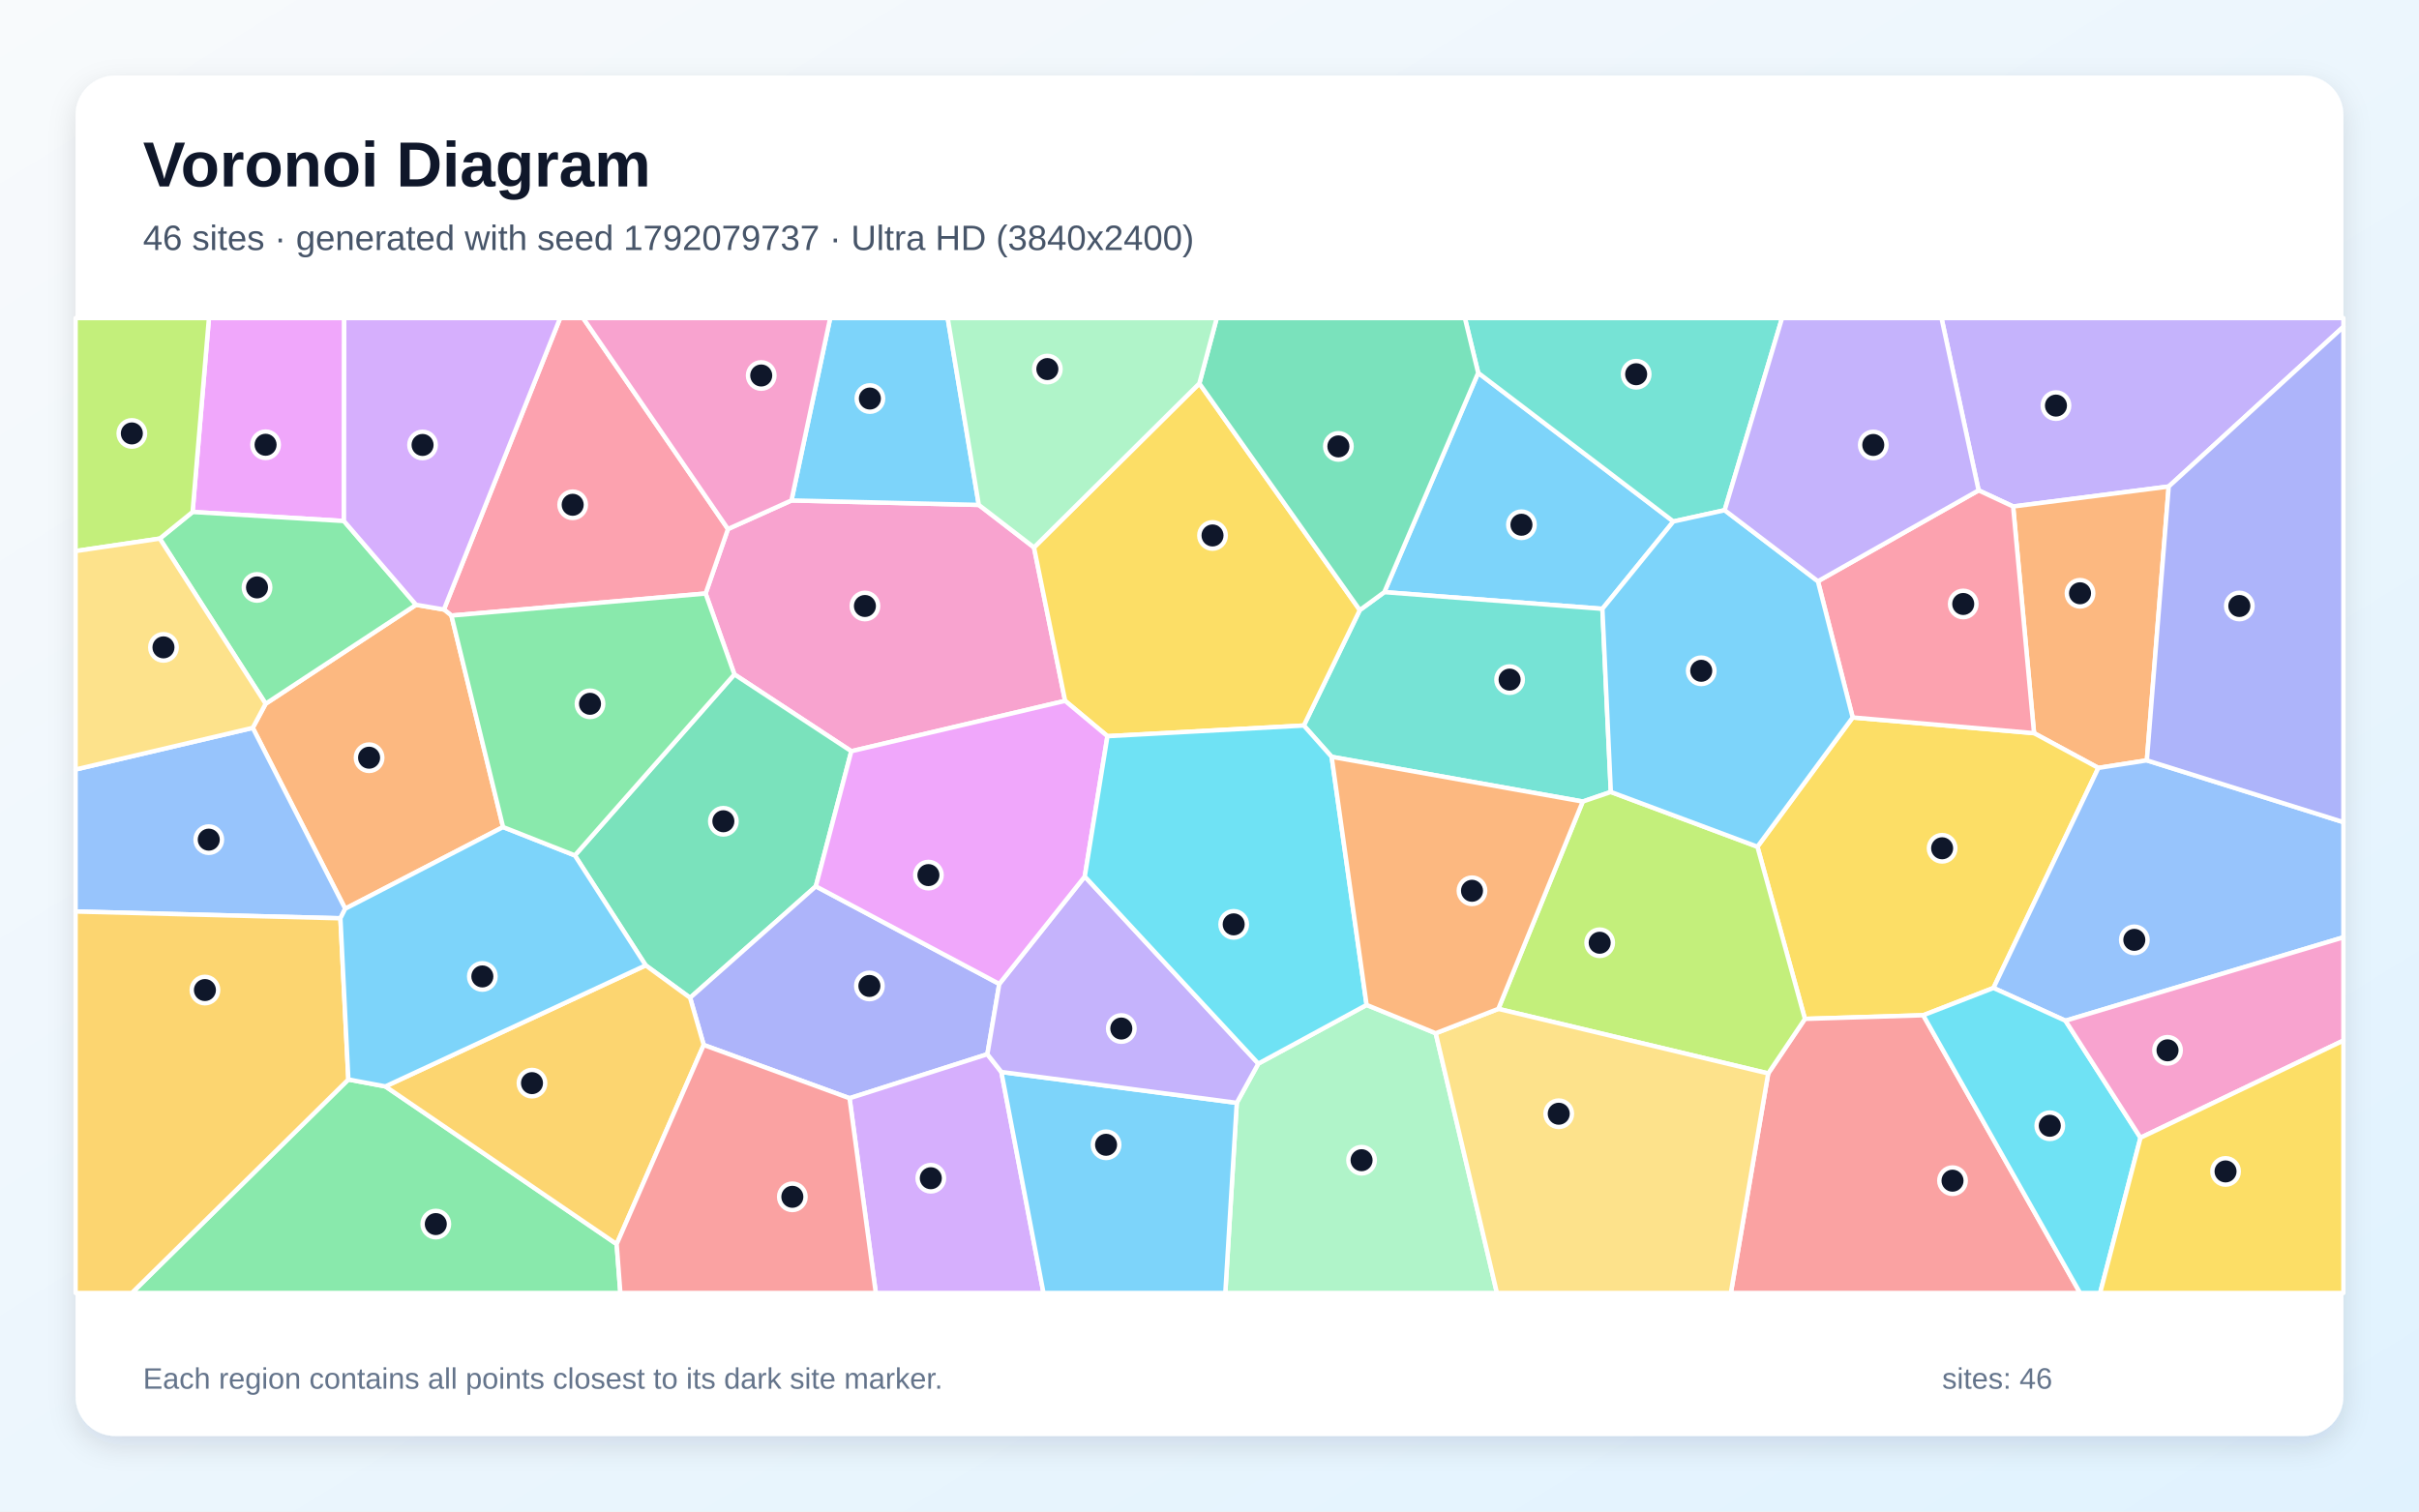
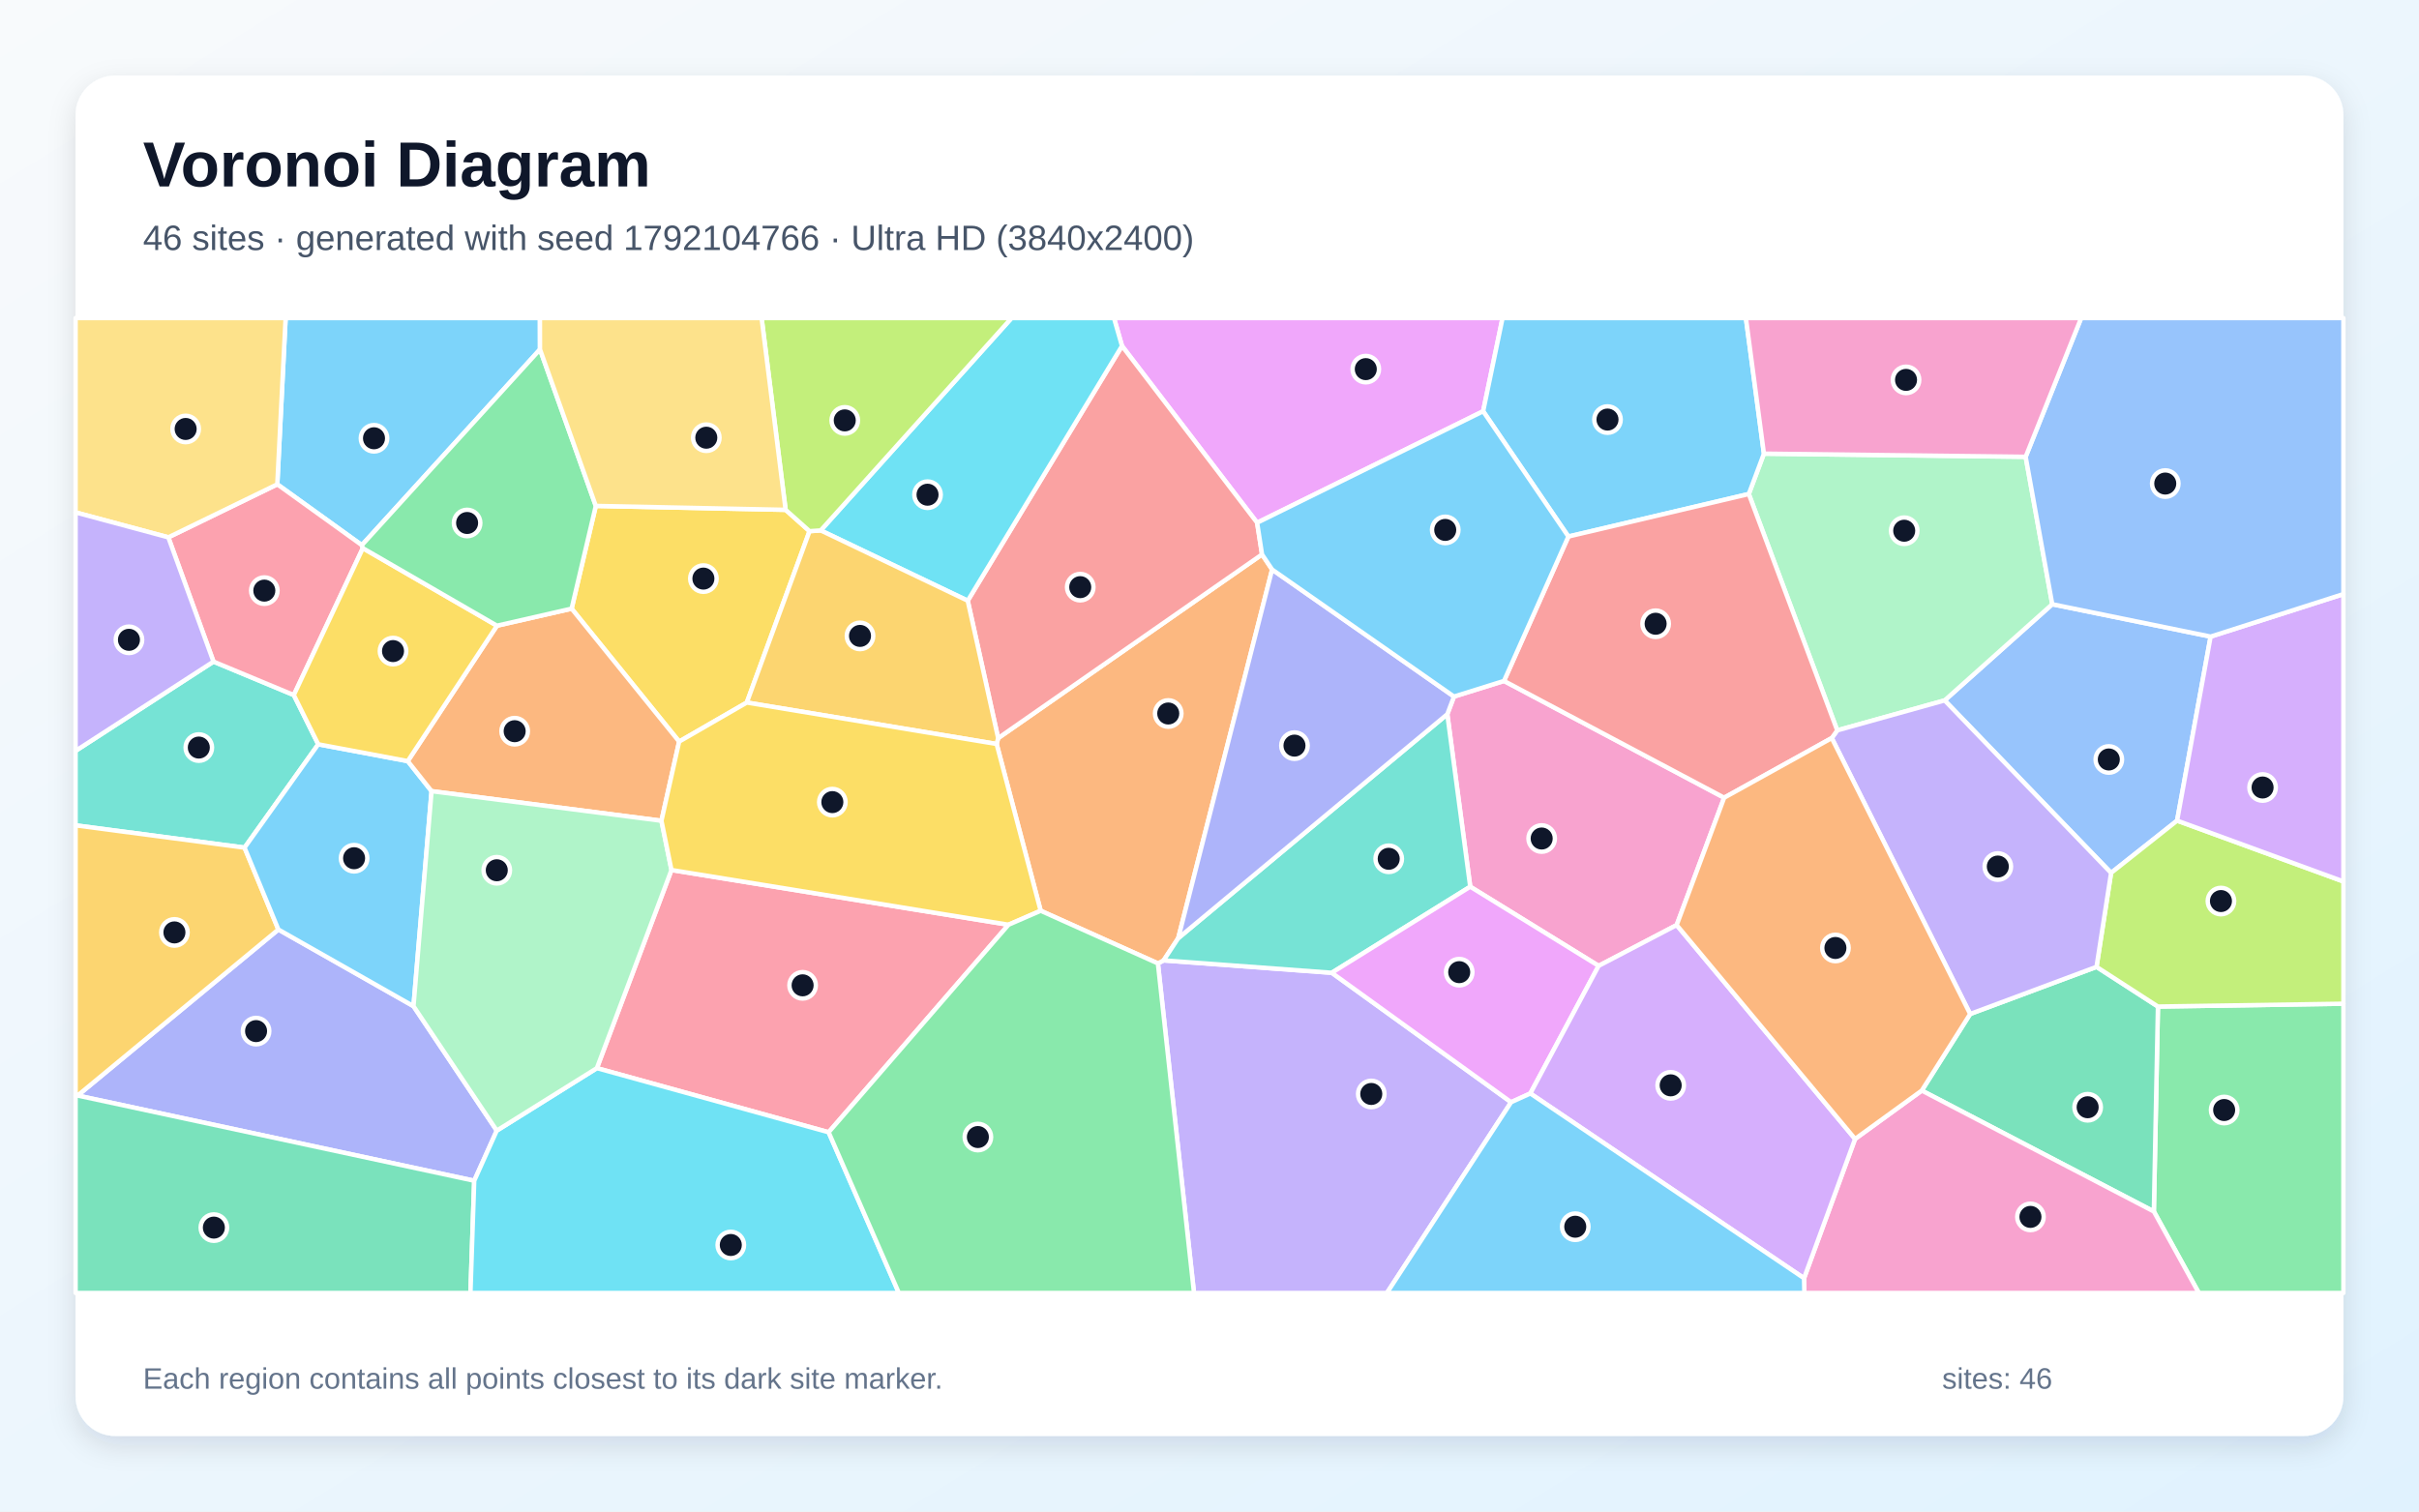
<svg xmlns="http://www.w3.org/2000/svg" width="3840" height="2400" viewBox="0 0 3840 2400" role="img" aria-labelledby="title description">
  <defs>
    <linearGradient id="background" x1="0" y1="0" x2="1" y2="1">
      <stop stop-color="#F8FAFC" />
      <stop offset="1" stop-color="#E0F2FE" />
    </linearGradient>
    <filter id="shadow" x="-5%" y="-5%" width="110%" height="110%">
      <feDropShadow dx="0" dy="15" stdDeviation="22" flood-color="#0F172A" flood-opacity=".12" />
    </filter>
  </defs>
  <rect width="3840" height="2400" fill="url(#background)" />
  <rect x="120" y="120" width="3600" height="2160" rx="63" fill="#FFFFFF" filter="url(#shadow)" />
  <g font-family="Arial, sans-serif">
    <text x="227" y="296" font-size="101" font-weight="700" fill="#0F172A">Voronoi Diagram</text>
-     <text x="227" y="397" font-size="56" fill="#475569">46 sites · generated with seed 1792079737 · Ultra HD (3840x2400)</text>
+     <text x="227" y="397" font-size="56" fill="#475569">46 sites · generated with seed 1792104766 · Ultra HD (3840x2400)</text>
  </g>
  <g stroke="#FFFFFF" stroke-width="7" stroke-linejoin="round">
-     <polygon points="2346.5,592.0 2656.4,828.0 2543.7,966.7 2197.5,940.2" fill="#38BDF8" fill-opacity="0.65" />
-     <polygon points="3442.7,772.5 3195.7,804.2 3140.9,778.6 3082.0,505.0 3720.0,505.0 3720.0,518.8" fill="#A78BFA" fill-opacity="0.65" />
-     <polygon points="1641.4,869.2 1690.8,1112.8 1351.4,1192.8 1165.8,1070.8 1120.1,942.4 1155.6,840.0 1256.4,794.6 1553.8,801.7" fill="#F472B6" fill-opacity="0.65" />
-     <polygon points="3408.0,1207.3 3331.0,1219.3 3228.9,1164.1 3195.7,804.2 3442.7,772.5" fill="#FB923C" fill-opacity="0.65" />
-     <polygon points="3053.0,1612.0 2865.2,1617.8 2789.8,1344.4 2941.0,1139.2 3228.9,1164.1 3331.0,1219.3 3164.5,1568.7" fill="#FACC15" fill-opacity="0.65" />
-     <polygon points="553.0,1714.0 611.8,1725.0 978.9,1975.4 984.8,2053.0 209.3,2053.0" fill="#4ADE80" fill-opacity="0.65" />
-     <polygon points="2557.1,1257.5 2512.5,1272.7 2113.9,1201.7 2069.7,1152.0 2158.6,968.7 2197.5,940.2 2543.7,966.7" fill="#2DD4BF" fill-opacity="0.65" />
-     <polygon points="3278.8,1620.7 3164.5,1568.7 3331.0,1219.3 3408.0,1207.3 3720.0,1305.4 3720.0,1488.3" fill="#60A5FA" fill-opacity="0.65" />
-     <polygon points="546.0,827.3 305.7,812.9 331.7,505.0 546.4,505.0" fill="#E879F9" fill-opacity="0.65" />
-     <polygon points="1295.1,1407.3 1095.5,1584.3 1025.0,1532.8 912.5,1358.2 1165.8,1070.8 1351.4,1192.8" fill="#34D399" fill-opacity="0.65" />
-     <polygon points="2806.9,1704.4 2865.2,1617.8 3053.0,1612.0 3302.0,2053.0 2747.6,2053.0" fill="#F87171" fill-opacity="0.65" />
-     <polygon points="1586.3,1562.3 1567.4,1673.9 1348.6,1743.8 1117.1,1659.2 1095.5,1584.3 1295.1,1407.3" fill="#818CF8" fill-opacity="0.65" />
-     <polygon points="978.9,1975.4 611.8,1725.0 1025.0,1532.8 1095.5,1584.3 1117.1,1659.2" fill="#FBBF24" fill-opacity="0.65" />
-     <polygon points="2378.5,1601.9 2512.5,1272.7 2557.1,1257.5 2789.8,1344.4 2865.2,1617.8 2806.9,1704.4" fill="#A3E635" fill-opacity="0.65" />
-     <polygon points="1348.6,1743.8 1567.4,1673.9 1589.6,1702.1 1656.5,2053.0 1390.3,2053.0" fill="#C084FC" fill-opacity="0.65" />
-     <polygon points="716.6,977.4 704.7,967.8 889.2,505.0 925.7,505.0 1155.6,840.0 1120.1,942.4" fill="#FB7185" fill-opacity="0.65" />
-     <polygon points="3053.0,1612.0 3164.5,1568.7 3278.8,1620.7 3397.9,1806.5 3333.8,2053.0 3302.0,2053.0" fill="#22D3EE" fill-opacity="0.65" />
-     <polygon points="1963.3,1751.1 1997.5,1688.8 2169.4,1595.6 2279.1,1640.6 2376.3,2053.0 1945.1,2053.0" fill="#86EFAC" fill-opacity="0.65" />
-     <polygon points="2279.1,1640.6 2378.5,1601.9 2806.9,1704.4 2747.6,2053.0 2376.3,2053.0" fill="#FCD34D" fill-opacity="0.65" />
-     <polygon points="1589.6,1702.1 1963.3,1751.1 1945.1,2053.0 1656.5,2053.0" fill="#38BDF8" fill-opacity="0.65" />
-     <polygon points="1553.8,801.7 1256.4,794.6 1317.9,505.0 1504.4,505.0" fill="#38BDF8" fill-opacity="0.65" />
-     <polygon points="1997.5,1688.8 1963.3,1751.1 1589.6,1702.1 1567.4,1673.9 1586.3,1562.3 1722.0,1391.7" fill="#A78BFA" fill-opacity="0.65" />
-     <polygon points="1256.4,794.6 1155.6,840.0 925.7,505.0 1317.9,505.0" fill="#F472B6" fill-opacity="0.65" />
-     <polygon points="798.6,1313.2 548.0,1442.9 401.2,1155.7 421.7,1117.4 660.5,960.3 704.7,967.8 716.6,977.4" fill="#FB923C" fill-opacity="0.65" />
-     <polygon points="1903.9,608.8 2158.6,968.7 2069.7,1152.0 1758.0,1168.9 1690.8,1112.8 1641.4,869.2" fill="#FACC15" fill-opacity="0.65" />
-     <polygon points="660.5,960.3 421.7,1117.4 253.6,855.2 305.7,812.9 546.0,827.3" fill="#4ADE80" fill-opacity="0.65" />
-     <polygon points="2737.8,810.1 2656.4,828.0 2346.5,592.0 2325.4,505.0 2828.9,505.0" fill="#2DD4BF" fill-opacity="0.65" />
-     <polygon points="401.2,1155.7 548.0,1442.9 540.4,1458.1 120.0,1447.3 120.0,1221.8" fill="#60A5FA" fill-opacity="0.65" />
-     <polygon points="1758.0,1168.9 1722.0,1391.7 1586.3,1562.3 1295.1,1407.3 1351.4,1192.8 1690.8,1112.8" fill="#E879F9" fill-opacity="0.65" />
-     <polygon points="2158.6,968.7 1903.9,608.8 1931.5,505.0 2325.4,505.0 2346.5,592.0 2197.5,940.2" fill="#34D399" fill-opacity="0.65" />
-     <polygon points="978.9,1975.4 1117.1,1659.2 1348.6,1743.8 1390.3,2053.0 984.8,2053.0" fill="#F87171" fill-opacity="0.65" />
-     <polygon points="3408.0,1207.3 3442.7,772.5 3720.0,518.8 3720.0,1305.4" fill="#818CF8" fill-opacity="0.65" />
-     <polygon points="120.0,1447.3 540.4,1458.1 553.0,1714.0 209.3,2053.0 120.0,2053.0" fill="#FBBF24" fill-opacity="0.65" />
-     <polygon points="305.7,812.9 253.6,855.2 120.0,875.0 120.0,505.0 331.7,505.0" fill="#A3E635" fill-opacity="0.65" />
-     <polygon points="704.7,967.8 660.5,960.3 546.0,827.3 546.4,505.0 889.2,505.0" fill="#C084FC" fill-opacity="0.65" />
-     <polygon points="2941.0,1139.2 2885.8,922.9 3140.9,778.6 3195.7,804.2 3228.9,1164.1" fill="#FB7185" fill-opacity="0.65" />
-     <polygon points="2169.4,1595.6 1997.5,1688.8 1722.0,1391.7 1758.0,1168.9 2069.7,1152.0 2113.9,1201.7" fill="#22D3EE" fill-opacity="0.65" />
-     <polygon points="1903.9,608.8 1641.4,869.2 1553.8,801.7 1504.4,505.0 1931.5,505.0" fill="#86EFAC" fill-opacity="0.65" />
-     <polygon points="253.6,855.2 421.7,1117.4 401.2,1155.7 120.0,1221.8 120.0,875.0" fill="#FCD34D" fill-opacity="0.65" />
-     <polygon points="540.4,1458.1 548.0,1442.9 798.6,1313.2 912.5,1358.2 1025.0,1532.8 611.8,1725.0 553.0,1714.0" fill="#38BDF8" fill-opacity="0.65" />
-     <polygon points="2557.1,1257.5 2543.7,966.7 2656.4,828.0 2737.8,810.1 2885.8,922.9 2941.0,1139.2 2789.8,1344.4" fill="#38BDF8" fill-opacity="0.65" />
-     <polygon points="2885.8,922.9 2737.8,810.1 2828.9,505.0 3082.0,505.0 3140.9,778.6" fill="#A78BFA" fill-opacity="0.65" />
-     <polygon points="3397.9,1806.5 3278.8,1620.7 3720.0,1488.3 3720.0,1652.2" fill="#F472B6" fill-opacity="0.65" />
-     <polygon points="2279.1,1640.6 2169.4,1595.6 2113.9,1201.7 2512.5,1272.7 2378.5,1601.9" fill="#FB923C" fill-opacity="0.65" />
-     <polygon points="3397.9,1806.5 3720.0,1652.2 3720.0,2053.0 3333.8,2053.0" fill="#FACC15" fill-opacity="0.65" />
-     <polygon points="912.5,1358.2 798.6,1313.2 716.6,977.4 1120.1,942.4 1165.8,1070.8" fill="#4ADE80" fill-opacity="0.65" />
+     <polygon points="857.2,554.8 574.4,865.6 440.2,769.0 453.4,505.0 857.1,505.0" fill="#38BDF8" fill-opacity="0.65" />
+     <polygon points="1838.1,1529.7 1847.2,1524.9 2114.1,1544.6 2398.8,1750.1 2201.6,2053.0 1895.4,2053.0" fill="#A78BFA" fill-opacity="0.65" />
+     <polygon points="2661.6,1468.8 2537.7,1533.6 2333.9,1407.9 2297.5,1134.0 2308.1,1106.0 2387.5,1081.2 2737.0,1266.6" fill="#F472B6" fill-opacity="0.65" />
+     <polygon points="1652.0,1446.1 1582.1,1181.3 1584.5,1172.0 2003.4,880.3 2019.4,904.3 1870.4,1489.6 1847.2,1524.9 1838.1,1529.7" fill="#FB923C" fill-opacity="0.65" />
+     <polygon points="1247.1,809.5 1285.1,843.4 1185.5,1115.5 1078.1,1177.5 907.4,966.4 945.8,803.3" fill="#FACC15" fill-opacity="0.65" />
+     <polygon points="3419.1,1923.6 3425.6,1598.2 3720.0,1593.7 3720.0,2053.0 3490.5,2053.0" fill="#4ADE80" fill-opacity="0.65" />
+     <polygon points="505.2,1181.8 388.2,1345.9 120.0,1310.5 120.0,1192.2 338.9,1050.5 466.4,1103.6" fill="#2DD4BF" fill-opacity="0.65" />
+     <polygon points="3087.0,1112.1 3257.8,959.4 3509.2,1010.8 3456.0,1303.0 3351.2,1386.0" fill="#60A5FA" fill-opacity="0.65" />
+     <polygon points="2354.4,653.0 1995.6,830.0 1781.1,549.3 1768.4,505.0 2385.2,505.0" fill="#E879F9" fill-opacity="0.65" />
+     <polygon points="3050.7,1731.6 3127.5,1610.0 3328.1,1535.2 3425.6,1598.2 3419.1,1923.6" fill="#34D399" fill-opacity="0.65" />
+     <polygon points="1536.2,953.8 1781.1,549.3 1995.6,830.0 2003.4,880.3 1584.5,1172.0" fill="#F87171" fill-opacity="0.65" />
+     <polygon points="788.6,1795.2 752.8,1874.8 123.2,1739.5 441.9,1475.9 656.4,1597.6" fill="#818CF8" fill-opacity="0.65" />
+     <polygon points="441.9,1475.9 123.2,1739.5 120.0,1740.0 120.0,1310.5 388.2,1345.9" fill="#FBBF24" fill-opacity="0.65" />
+     <polygon points="3425.6,1598.2 3328.1,1535.2 3351.2,1386.0 3456.0,1303.0 3720.0,1399.6 3720.0,1593.7" fill="#A3E635" fill-opacity="0.65" />
+     <polygon points="3456.0,1303.0 3509.2,1010.8 3720.0,943.3 3720.0,1399.6" fill="#C084FC" fill-opacity="0.65" />
+     <polygon points="576.0,870.4 466.4,1103.6 338.9,1050.5 267.2,853.2 440.2,769.0 574.4,865.6" fill="#FB7185" fill-opacity="0.65" />
+     <polygon points="1781.1,549.3 1536.2,953.8 1302.8,842.2 1605.8,505.0 1768.4,505.0" fill="#22D3EE" fill-opacity="0.65" />
+     <polygon points="3215.6,725.3 3257.8,959.4 3087.0,1112.1 2916.5,1159.7 2776.1,784.4 2800.1,720.3" fill="#86EFAC" fill-opacity="0.65" />
+     <polygon points="267.2,853.2 120.0,813.6 120.0,505.0 453.4,505.0 440.2,769.0" fill="#FCD34D" fill-opacity="0.65" />
+     <polygon points="647.3,1208.5 685.1,1256.2 656.4,1597.6 441.9,1475.9 388.2,1345.9 505.2,1181.8" fill="#38BDF8" fill-opacity="0.65" />
+     <polygon points="2800.1,720.3 2776.1,784.4 2489.7,851.9 2354.4,653.0 2385.2,505.0 2771.5,505.0" fill="#38BDF8" fill-opacity="0.65" />
+     <polygon points="2907.8,1171.9 2916.5,1159.7 3087.0,1112.1 3351.2,1386.0 3328.1,1535.2 3127.5,1610.0" fill="#A78BFA" fill-opacity="0.65" />
+     <polygon points="2863.8,2029.6 2944.8,1808.4 3050.7,1731.6 3419.1,1923.6 3490.5,2053.0 2864.3,2053.0" fill="#F472B6" fill-opacity="0.65" />
+     <polygon points="1050.0,1303.2 685.1,1256.2 647.3,1208.5 788.9,993.5 907.4,966.4 1078.1,1177.5" fill="#FB923C" fill-opacity="0.65" />
+     <polygon points="788.9,993.5 647.3,1208.5 505.2,1181.8 466.4,1103.6 576.0,870.4" fill="#FACC15" fill-opacity="0.65" />
+     <polygon points="788.9,993.5 576.0,870.4 574.4,865.6 857.2,554.8 945.8,803.3 907.4,966.4" fill="#4ADE80" fill-opacity="0.65" />
+     <polygon points="1870.4,1489.6 2297.5,1134.0 2333.9,1407.9 2114.1,1544.6 1847.2,1524.9" fill="#2DD4BF" fill-opacity="0.65" />
+     <polygon points="3509.2,1010.8 3257.8,959.4 3215.6,725.3 3303.7,505.0 3720.0,505.0 3720.0,943.3" fill="#60A5FA" fill-opacity="0.65" />
+     <polygon points="2429.3,1736.2 2398.8,1750.1 2114.1,1544.6 2333.9,1407.9 2537.7,1533.6" fill="#E879F9" fill-opacity="0.65" />
+     <polygon points="120.0,1740.0 123.2,1739.5 752.8,1874.8 746.8,2053.0 120.0,2053.0" fill="#34D399" fill-opacity="0.65" />
+     <polygon points="2489.7,851.9 2776.1,784.4 2916.5,1159.7 2907.8,1171.9 2737.0,1266.6 2387.5,1081.2" fill="#F87171" fill-opacity="0.65" />
+     <polygon points="2308.1,1106.0 2297.5,1134.0 1870.4,1489.6 2019.4,904.3" fill="#818CF8" fill-opacity="0.65" />
+     <polygon points="1185.5,1115.5 1285.1,843.4 1302.8,842.2 1536.2,953.8 1584.5,1172.0 1582.1,1181.3" fill="#FBBF24" fill-opacity="0.65" />
+     <polygon points="1302.8,842.2 1285.1,843.4 1247.1,809.5 1209.0,505.0 1605.8,505.0" fill="#A3E635" fill-opacity="0.65" />
+     <polygon points="2429.3,1736.2 2537.7,1533.6 2661.6,1468.8 2944.8,1808.4 2863.8,2029.6" fill="#C084FC" fill-opacity="0.65" />
+     <polygon points="1315.4,1797.8 947.5,1696.0 1065.9,1381.4 1600.9,1468.3" fill="#FB7185" fill-opacity="0.65" />
+     <polygon points="752.8,1874.8 788.6,1795.2 947.5,1696.0 1315.4,1797.8 1426.9,2053.0 746.8,2053.0" fill="#22D3EE" fill-opacity="0.65" />
+     <polygon points="1065.9,1381.4 947.5,1696.0 788.6,1795.2 656.4,1597.6 685.1,1256.2 1050.0,1303.2" fill="#86EFAC" fill-opacity="0.65" />
+     <polygon points="1247.1,809.5 945.8,803.3 857.2,554.8 857.1,505.0 1209.0,505.0" fill="#FCD34D" fill-opacity="0.65" />
+     <polygon points="2489.7,851.9 2387.5,1081.2 2308.1,1106.0 2019.4,904.3 2003.4,880.3 1995.6,830.0 2354.4,653.0" fill="#38BDF8" fill-opacity="0.65" />
+     <polygon points="2398.8,1750.1 2429.3,1736.2 2863.8,2029.6 2864.3,2053.0 2201.6,2053.0" fill="#38BDF8" fill-opacity="0.65" />
+     <polygon points="267.2,853.2 338.9,1050.5 120.0,1192.2 120.0,813.6" fill="#A78BFA" fill-opacity="0.65" />
+     <polygon points="3215.6,725.3 2800.1,720.3 2771.5,505.0 3303.7,505.0" fill="#F472B6" fill-opacity="0.65" />
+     <polygon points="2944.8,1808.4 2661.6,1468.8 2737.0,1266.6 2907.8,1171.9 3127.5,1610.0 3050.7,1731.6" fill="#FB923C" fill-opacity="0.65" />
+     <polygon points="1600.9,1468.3 1065.9,1381.4 1050.0,1303.2 1078.1,1177.5 1185.5,1115.5 1582.1,1181.3 1652.0,1446.1" fill="#FACC15" fill-opacity="0.65" />
+     <polygon points="1315.4,1797.8 1600.9,1468.3 1652.0,1446.1 1838.1,1529.7 1895.4,2053.0 1426.9,2053.0" fill="#4ADE80" fill-opacity="0.65" />
  </g>
  <g>
-     <circle cx="2415.2" cy="833.2" r="21" fill="#0F172A" stroke="#FFFFFF" stroke-width="7" />
-     <circle cx="3263.7" cy="644.0" r="21" fill="#0F172A" stroke="#FFFFFF" stroke-width="7" />
-     <circle cx="1373.0" cy="962.2" r="21" fill="#0F172A" stroke="#FFFFFF" stroke-width="7" />
-     <circle cx="3301.9" cy="942.0" r="21" fill="#0F172A" stroke="#FFFFFF" stroke-width="7" />
-     <circle cx="3083.0" cy="1346.9" r="21" fill="#0F172A" stroke="#FFFFFF" stroke-width="7" />
-     <circle cx="691.8" cy="1943.6" r="21" fill="#0F172A" stroke="#FFFFFF" stroke-width="7" />
-     <circle cx="2396.4" cy="1079.1" r="21" fill="#0F172A" stroke="#FFFFFF" stroke-width="7" />
-     <circle cx="3388.1" cy="1492.3" r="21" fill="#0F172A" stroke="#FFFFFF" stroke-width="7" />
-     <circle cx="421.6" cy="706.2" r="21" fill="#0F172A" stroke="#FFFFFF" stroke-width="7" />
-     <circle cx="1148.3" cy="1304.0" r="21" fill="#0F172A" stroke="#FFFFFF" stroke-width="7" />
-     <circle cx="3099.5" cy="1874.7" r="21" fill="#0F172A" stroke="#FFFFFF" stroke-width="7" />
-     <circle cx="1380.1" cy="1565.5" r="21" fill="#0F172A" stroke="#FFFFFF" stroke-width="7" />
-     <circle cx="844.5" cy="1719.8" r="21" fill="#0F172A" stroke="#FFFFFF" stroke-width="7" />
-     <circle cx="2539.4" cy="1496.9" r="21" fill="#0F172A" stroke="#FFFFFF" stroke-width="7" />
-     <circle cx="1477.6" cy="1870.8" r="21" fill="#0F172A" stroke="#FFFFFF" stroke-width="7" />
-     <circle cx="909.1" cy="801.5" r="21" fill="#0F172A" stroke="#FFFFFF" stroke-width="7" />
-     <circle cx="3253.9" cy="1787.5" r="21" fill="#0F172A" stroke="#FFFFFF" stroke-width="7" />
-     <circle cx="2161.4" cy="1842.2" r="21" fill="#0F172A" stroke="#FFFFFF" stroke-width="7" />
-     <circle cx="2474.4" cy="1768.4" r="21" fill="#0F172A" stroke="#FFFFFF" stroke-width="7" />
-     <circle cx="1755.8" cy="1817.7" r="21" fill="#0F172A" stroke="#FFFFFF" stroke-width="7" />
-     <circle cx="1380.9" cy="632.8" r="21" fill="#0F172A" stroke="#FFFFFF" stroke-width="7" />
-     <circle cx="1780.0" cy="1633.1" r="21" fill="#0F172A" stroke="#FFFFFF" stroke-width="7" />
-     <circle cx="1208.4" cy="596.2" r="21" fill="#0F172A" stroke="#FFFFFF" stroke-width="7" />
-     <circle cx="585.9" cy="1203.1" r="21" fill="#0F172A" stroke="#FFFFFF" stroke-width="7" />
-     <circle cx="1924.8" cy="850.2" r="21" fill="#0F172A" stroke="#FFFFFF" stroke-width="7" />
-     <circle cx="408.0" cy="932.7" r="21" fill="#0F172A" stroke="#FFFFFF" stroke-width="7" />
-     <circle cx="2597.3" cy="594.2" r="21" fill="#0F172A" stroke="#FFFFFF" stroke-width="7" />
-     <circle cx="331.4" cy="1333.2" r="21" fill="#0F172A" stroke="#FFFFFF" stroke-width="7" />
-     <circle cx="1473.8" cy="1389.5" r="21" fill="#0F172A" stroke="#FFFFFF" stroke-width="7" />
-     <circle cx="2124.6" cy="708.8" r="21" fill="#0F172A" stroke="#FFFFFF" stroke-width="7" />
-     <circle cx="1257.8" cy="1900.3" r="21" fill="#0F172A" stroke="#FFFFFF" stroke-width="7" />
-     <circle cx="3554.8" cy="962.2" r="21" fill="#0F172A" stroke="#FFFFFF" stroke-width="7" />
-     <circle cx="325.3" cy="1572.0" r="21" fill="#0F172A" stroke="#FFFFFF" stroke-width="7" />
-     <circle cx="209.3" cy="688.2" r="21" fill="#0F172A" stroke="#FFFFFF" stroke-width="7" />
-     <circle cx="670.8" cy="706.5" r="21" fill="#0F172A" stroke="#FFFFFF" stroke-width="7" />
-     <circle cx="3116.5" cy="959.0" r="21" fill="#0F172A" stroke="#FFFFFF" stroke-width="7" />
-     <circle cx="1958.4" cy="1467.7" r="21" fill="#0F172A" stroke="#FFFFFF" stroke-width="7" />
-     <circle cx="1662.6" cy="586.0" r="21" fill="#0F172A" stroke="#FFFFFF" stroke-width="7" />
-     <circle cx="259.5" cy="1027.9" r="21" fill="#0F172A" stroke="#FFFFFF" stroke-width="7" />
-     <circle cx="765.7" cy="1550.4" r="21" fill="#0F172A" stroke="#FFFFFF" stroke-width="7" />
-     <circle cx="2700.6" cy="1065.1" r="21" fill="#0F172A" stroke="#FFFFFF" stroke-width="7" />
-     <circle cx="2973.7" cy="706.5" r="21" fill="#0F172A" stroke="#FFFFFF" stroke-width="7" />
-     <circle cx="3440.8" cy="1667.7" r="21" fill="#0F172A" stroke="#FFFFFF" stroke-width="7" />
-     <circle cx="2336.7" cy="1414.4" r="21" fill="#0F172A" stroke="#FFFFFF" stroke-width="7" />
-     <circle cx="3532.9" cy="1860.0" r="21" fill="#0F172A" stroke="#FFFFFF" stroke-width="7" />
-     <circle cx="936.6" cy="1117.5" r="21" fill="#0F172A" stroke="#FFFFFF" stroke-width="7" />
+     <circle cx="593.7" cy="695.9" r="21" fill="#0F172A" stroke="#FFFFFF" stroke-width="7" />
+     <circle cx="2176.8" cy="1737.0" r="21" fill="#0F172A" stroke="#FFFFFF" stroke-width="7" />
+     <circle cx="2447.3" cy="1331.4" r="21" fill="#0F172A" stroke="#FFFFFF" stroke-width="7" />
+     <circle cx="1854.5" cy="1132.9" r="21" fill="#0F172A" stroke="#FFFFFF" stroke-width="7" />
+     <circle cx="1116.6" cy="918.7" r="21" fill="#0F172A" stroke="#FFFFFF" stroke-width="7" />
+     <circle cx="3530.7" cy="1762.5" r="21" fill="#0F172A" stroke="#FFFFFF" stroke-width="7" />
+     <circle cx="315.6" cy="1187.0" r="21" fill="#0F172A" stroke="#FFFFFF" stroke-width="7" />
+     <circle cx="3347.6" cy="1205.9" r="21" fill="#0F172A" stroke="#FFFFFF" stroke-width="7" />
+     <circle cx="2168.1" cy="586.1" r="21" fill="#0F172A" stroke="#FFFFFF" stroke-width="7" />
+     <circle cx="3314.0" cy="1758.1" r="21" fill="#0F172A" stroke="#FFFFFF" stroke-width="7" />
+     <circle cx="1714.8" cy="932.3" r="21" fill="#0F172A" stroke="#FFFFFF" stroke-width="7" />
+     <circle cx="406.5" cy="1637.2" r="21" fill="#0F172A" stroke="#FFFFFF" stroke-width="7" />
+     <circle cx="276.9" cy="1480.5" r="21" fill="#0F172A" stroke="#FFFFFF" stroke-width="7" />
+     <circle cx="3525.6" cy="1430.7" r="21" fill="#0F172A" stroke="#FFFFFF" stroke-width="7" />
+     <circle cx="3591.7" cy="1250.4" r="21" fill="#0F172A" stroke="#FFFFFF" stroke-width="7" />
+     <circle cx="419.6" cy="937.8" r="21" fill="#0F172A" stroke="#FFFFFF" stroke-width="7" />
+     <circle cx="1472.4" cy="785.5" r="21" fill="#0F172A" stroke="#FFFFFF" stroke-width="7" />
+     <circle cx="3022.8" cy="842.7" r="21" fill="#0F172A" stroke="#FFFFFF" stroke-width="7" />
+     <circle cx="294.7" cy="681.1" r="21" fill="#0F172A" stroke="#FFFFFF" stroke-width="7" />
+     <circle cx="562.1" cy="1362.7" r="21" fill="#0F172A" stroke="#FFFFFF" stroke-width="7" />
+     <circle cx="2551.8" cy="666.2" r="21" fill="#0F172A" stroke="#FFFFFF" stroke-width="7" />
+     <circle cx="3171.4" cy="1375.9" r="21" fill="#0F172A" stroke="#FFFFFF" stroke-width="7" />
+     <circle cx="3223.2" cy="1932.2" r="21" fill="#0F172A" stroke="#FFFFFF" stroke-width="7" />
+     <circle cx="817.0" cy="1161.0" r="21" fill="#0F172A" stroke="#FFFFFF" stroke-width="7" />
+     <circle cx="623.9" cy="1033.8" r="21" fill="#0F172A" stroke="#FFFFFF" stroke-width="7" />
+     <circle cx="741.5" cy="830.4" r="21" fill="#0F172A" stroke="#FFFFFF" stroke-width="7" />
+     <circle cx="2204.5" cy="1363.6" r="21" fill="#0F172A" stroke="#FFFFFF" stroke-width="7" />
+     <circle cx="3437.2" cy="767.8" r="21" fill="#0F172A" stroke="#FFFFFF" stroke-width="7" />
+     <circle cx="2316.4" cy="1543.6" r="21" fill="#0F172A" stroke="#FFFFFF" stroke-width="7" />
+     <circle cx="339.5" cy="1949.2" r="21" fill="#0F172A" stroke="#FFFFFF" stroke-width="7" />
+     <circle cx="2628.2" cy="990.4" r="21" fill="#0F172A" stroke="#FFFFFF" stroke-width="7" />
+     <circle cx="2054.9" cy="1183.9" r="21" fill="#0F172A" stroke="#FFFFFF" stroke-width="7" />
+     <circle cx="1365.2" cy="1009.7" r="21" fill="#0F172A" stroke="#FFFFFF" stroke-width="7" />
+     <circle cx="1341.0" cy="667.5" r="21" fill="#0F172A" stroke="#FFFFFF" stroke-width="7" />
+     <circle cx="2652.1" cy="1723.3" r="21" fill="#0F172A" stroke="#FFFFFF" stroke-width="7" />
+     <circle cx="1274.1" cy="1564.5" r="21" fill="#0F172A" stroke="#FFFFFF" stroke-width="7" />
+     <circle cx="1160.1" cy="1976.8" r="21" fill="#0F172A" stroke="#FFFFFF" stroke-width="7" />
+     <circle cx="788.6" cy="1381.8" r="21" fill="#0F172A" stroke="#FFFFFF" stroke-width="7" />
+     <circle cx="1121.2" cy="695.0" r="21" fill="#0F172A" stroke="#FFFFFF" stroke-width="7" />
+     <circle cx="2294.2" cy="841.4" r="21" fill="#0F172A" stroke="#FFFFFF" stroke-width="7" />
+     <circle cx="2500.6" cy="1947.8" r="21" fill="#0F172A" stroke="#FFFFFF" stroke-width="7" />
+     <circle cx="204.7" cy="1015.9" r="21" fill="#0F172A" stroke="#FFFFFF" stroke-width="7" />
+     <circle cx="3025.7" cy="603.2" r="21" fill="#0F172A" stroke="#FFFFFF" stroke-width="7" />
+     <circle cx="2913.6" cy="1505.2" r="21" fill="#0F172A" stroke="#FFFFFF" stroke-width="7" />
+     <circle cx="1321.3" cy="1273.6" r="21" fill="#0F172A" stroke="#FFFFFF" stroke-width="7" />
+     <circle cx="1552.3" cy="1805.4" r="21" fill="#0F172A" stroke="#FFFFFF" stroke-width="7" />
  </g>
  <g font-family="Arial, sans-serif" font-size="47" fill="#64748B">
    <text x="227" y="2205">Each region contains all points closest to its dark site marker.</text>
    <text x="3083" y="2205">sites: 46</text>
  </g>
</svg>
